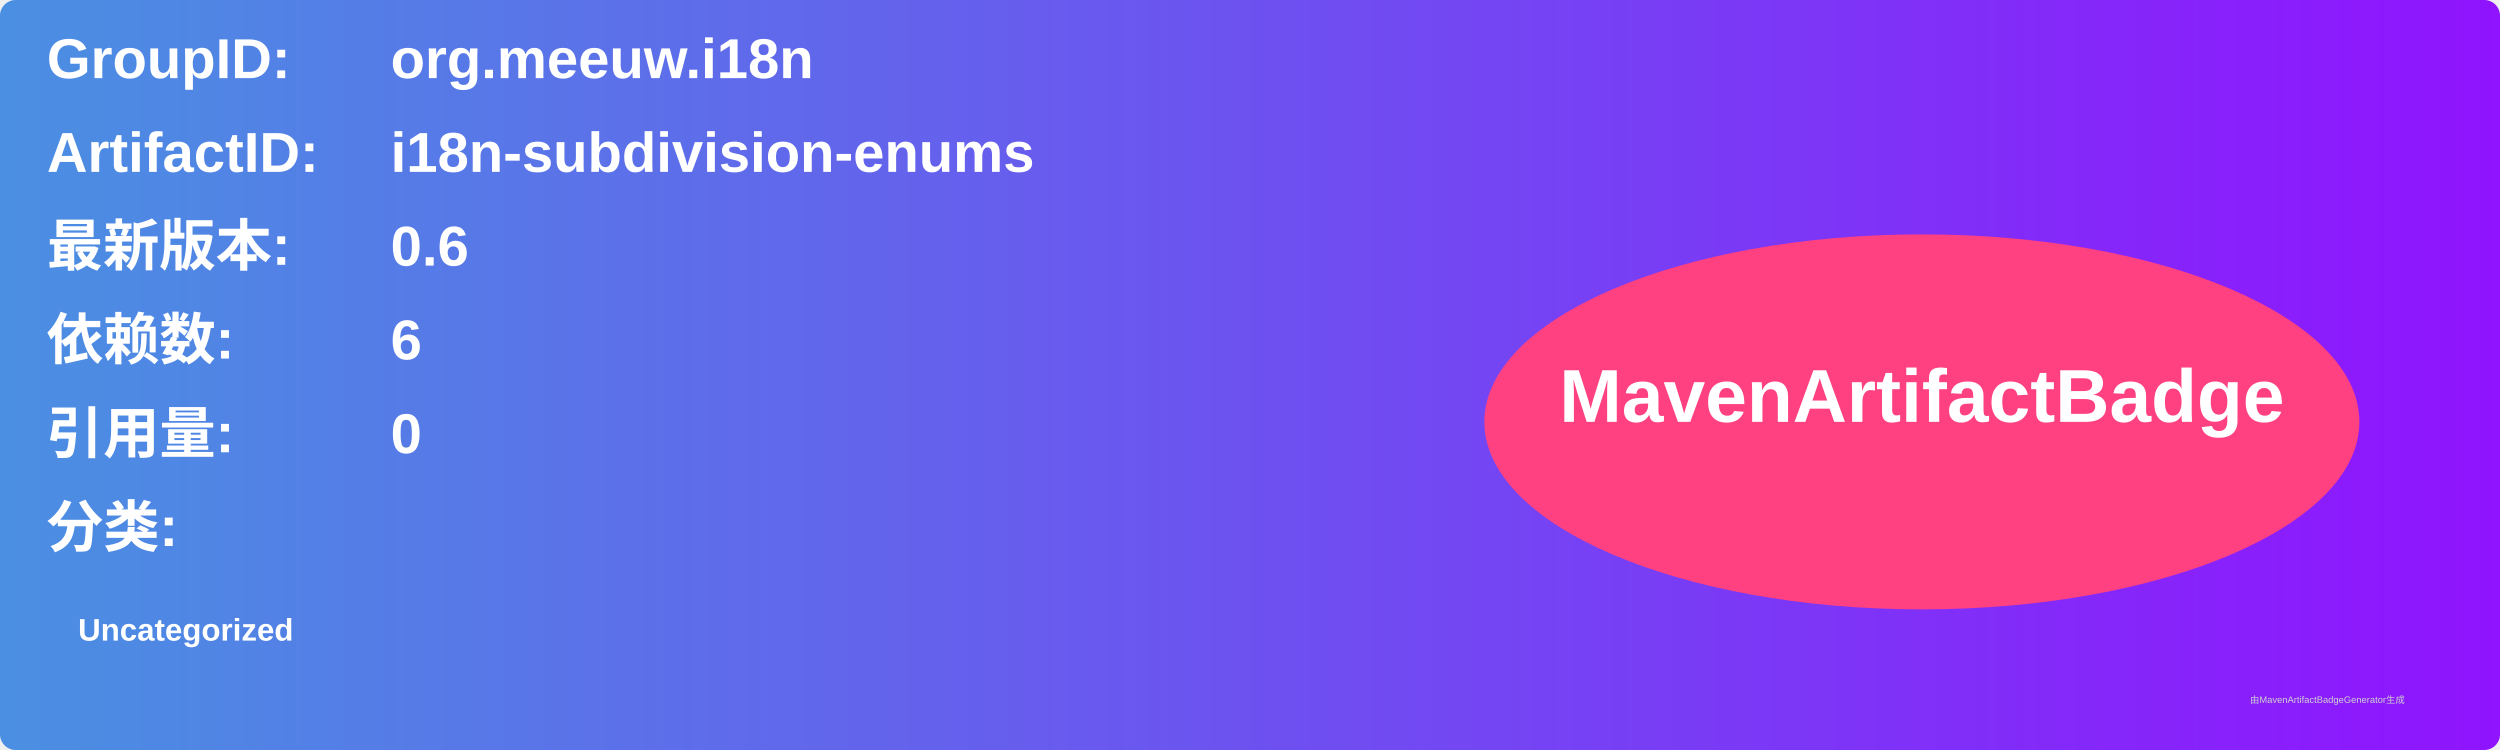
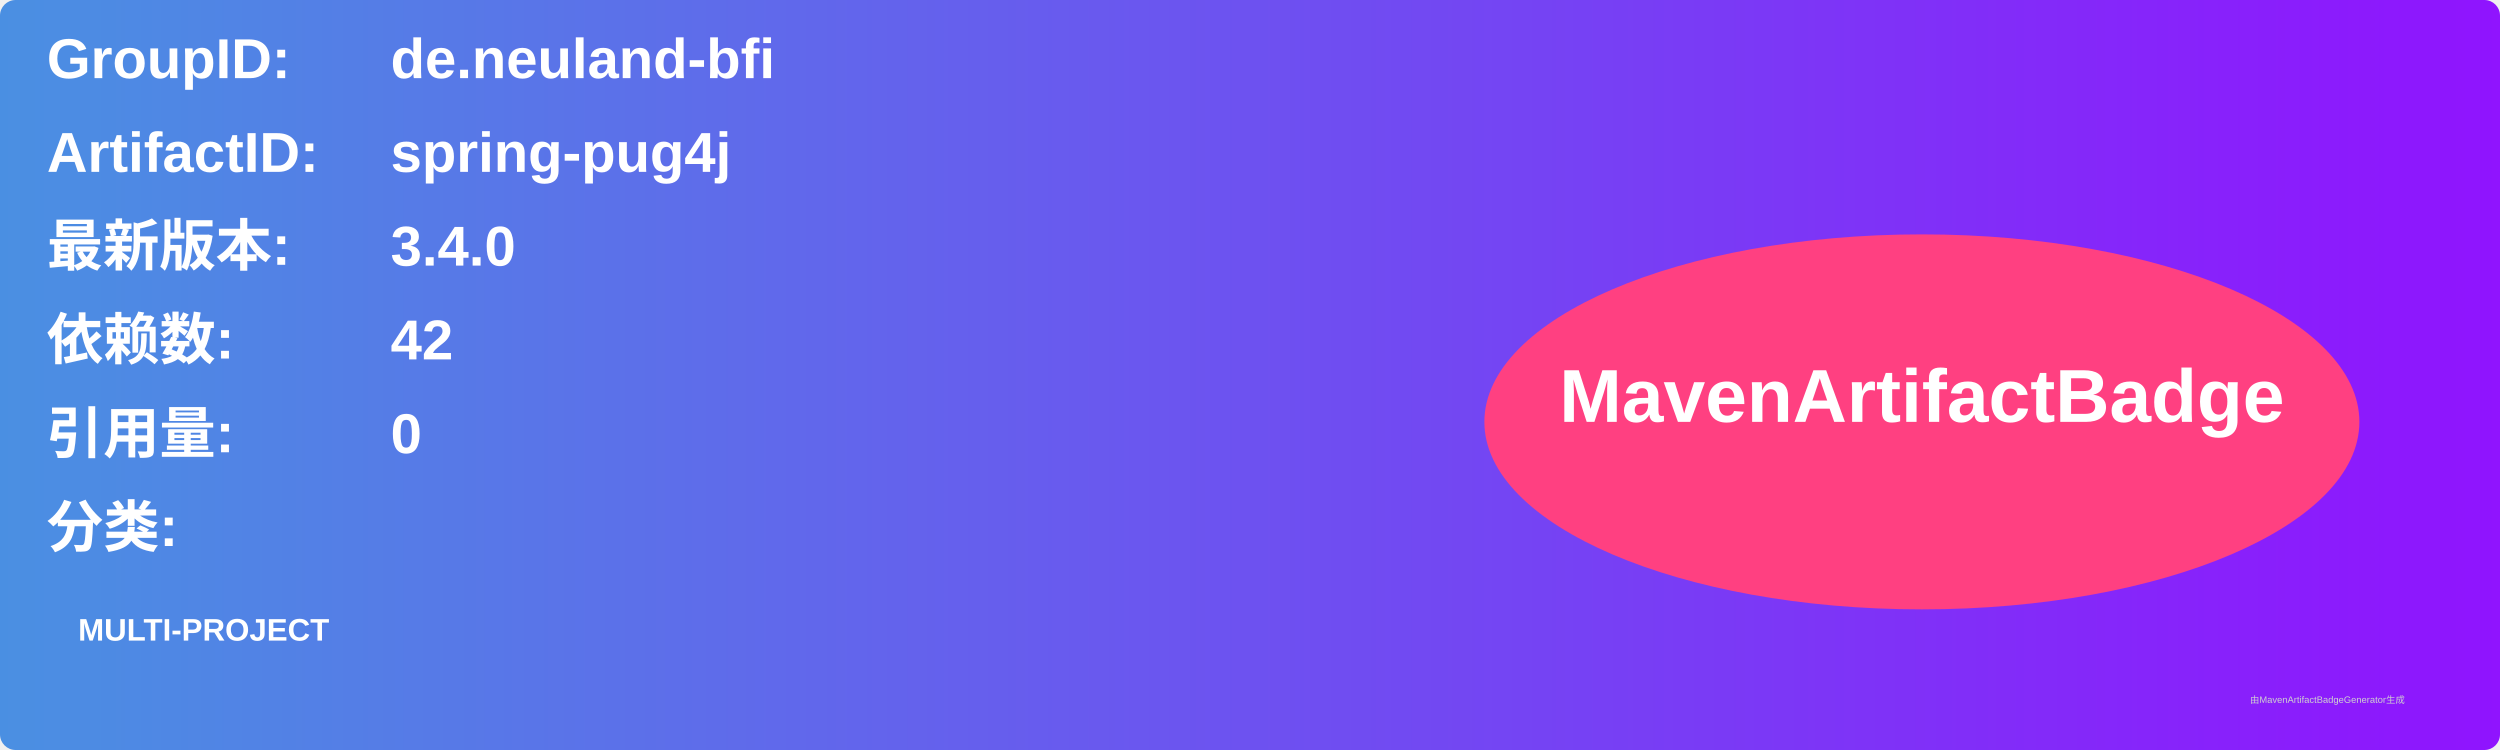
<svg xmlns="http://www.w3.org/2000/svg" width="800" height="240" viewBox="0 0 800 240">
  <linearGradient id="grad" x1="0%" y1="0%" x2="100%" y2="0%">
    <stop offset="0%" stop-color="#4a90e2" />
    <stop offset="100%" stop-color="#9013fe" />
  </linearGradient>
  <rect width="100%" height="100%" rx="5" ry="5" fill="url(#grad)" />
  <g transform="translate(15, 15)">
    <text x="0" y="10" font-family="Arial" font-size="18" fill="white" font-weight="bold" width="260">GroupID:</text>
-     <text x="110" y="10" font-family="Arial" font-size="18" fill="white" font-weight="bold" width="460">org.meeuw.i18n</text>
+     <text x="110" y="10" font-family="Arial" font-size="18" fill="white" font-weight="bold" width="460">de.neuland-bfi</text>
    <text x="0" y="40" font-family="Arial" font-size="18" fill="white" font-weight="bold" width="260">ArtifactID:</text>
-     <text x="110" y="40" font-family="Arial" font-size="18" fill="white" font-weight="bold" width="460">i18n-subdivision-enums</text>
+     <text x="110" y="40" font-family="Arial" font-size="18" fill="white" font-weight="bold" width="460">spring-pug4j</text>
    <text x="0" y="70" font-family="Arial" font-size="18" fill="white" font-weight="bold">最新版本:</text>
    <text x="110" y="70" font-family="Arial" font-size="18" fill="white" font-weight="bold">
-       <tspan font-weight="bold">0.6</tspan>
+       <tspan font-weight="bold">3.4.0</tspan>
    </text>
    <text x="0" y="100" font-family="Arial" font-size="18" fill="white" font-weight="bold">依赖数: </text>
    <text x="110" y="100" font-family="Arial" font-size="18" fill="white">
-       <tspan font-weight="bold">6</tspan>
+       <tspan font-weight="bold">42</tspan>
    </text>
    <text x="0" y="130" font-family="Arial" font-size="18" fill="white" font-weight="bold">引用量: </text>
    <text x="110" y="130" font-family="Arial" font-size="18" fill="white">
      <tspan font-weight="bold">0</tspan>
    </text>
    <text x="0" y="160" font-family="Arial" font-size="18" fill="white" font-weight="bold">分类:</text>
    <text x="10" y="190" font-family="Arial" font-size="10" fill="white">
-       <tspan font-weight="bold">Uncategorized</tspan>
+       <tspan font-weight="bold">MULTI-PROJECT</tspan>
    </text>
    <ellipse cx="600" cy="120" rx="140" ry="60" fill="#ff4081" />
    <text x="600" y="120" text-anchor="middle" font-family="Arial" font-size="24" fill="white" font-weight="bold">MavenArtifactBadge</text>
  </g>
  <text x="720" y="225" font-family="Arial" font-size="3" fill="#d0d0d0">由MavenArtifactBadgeGenerator生成</text>
</svg>
